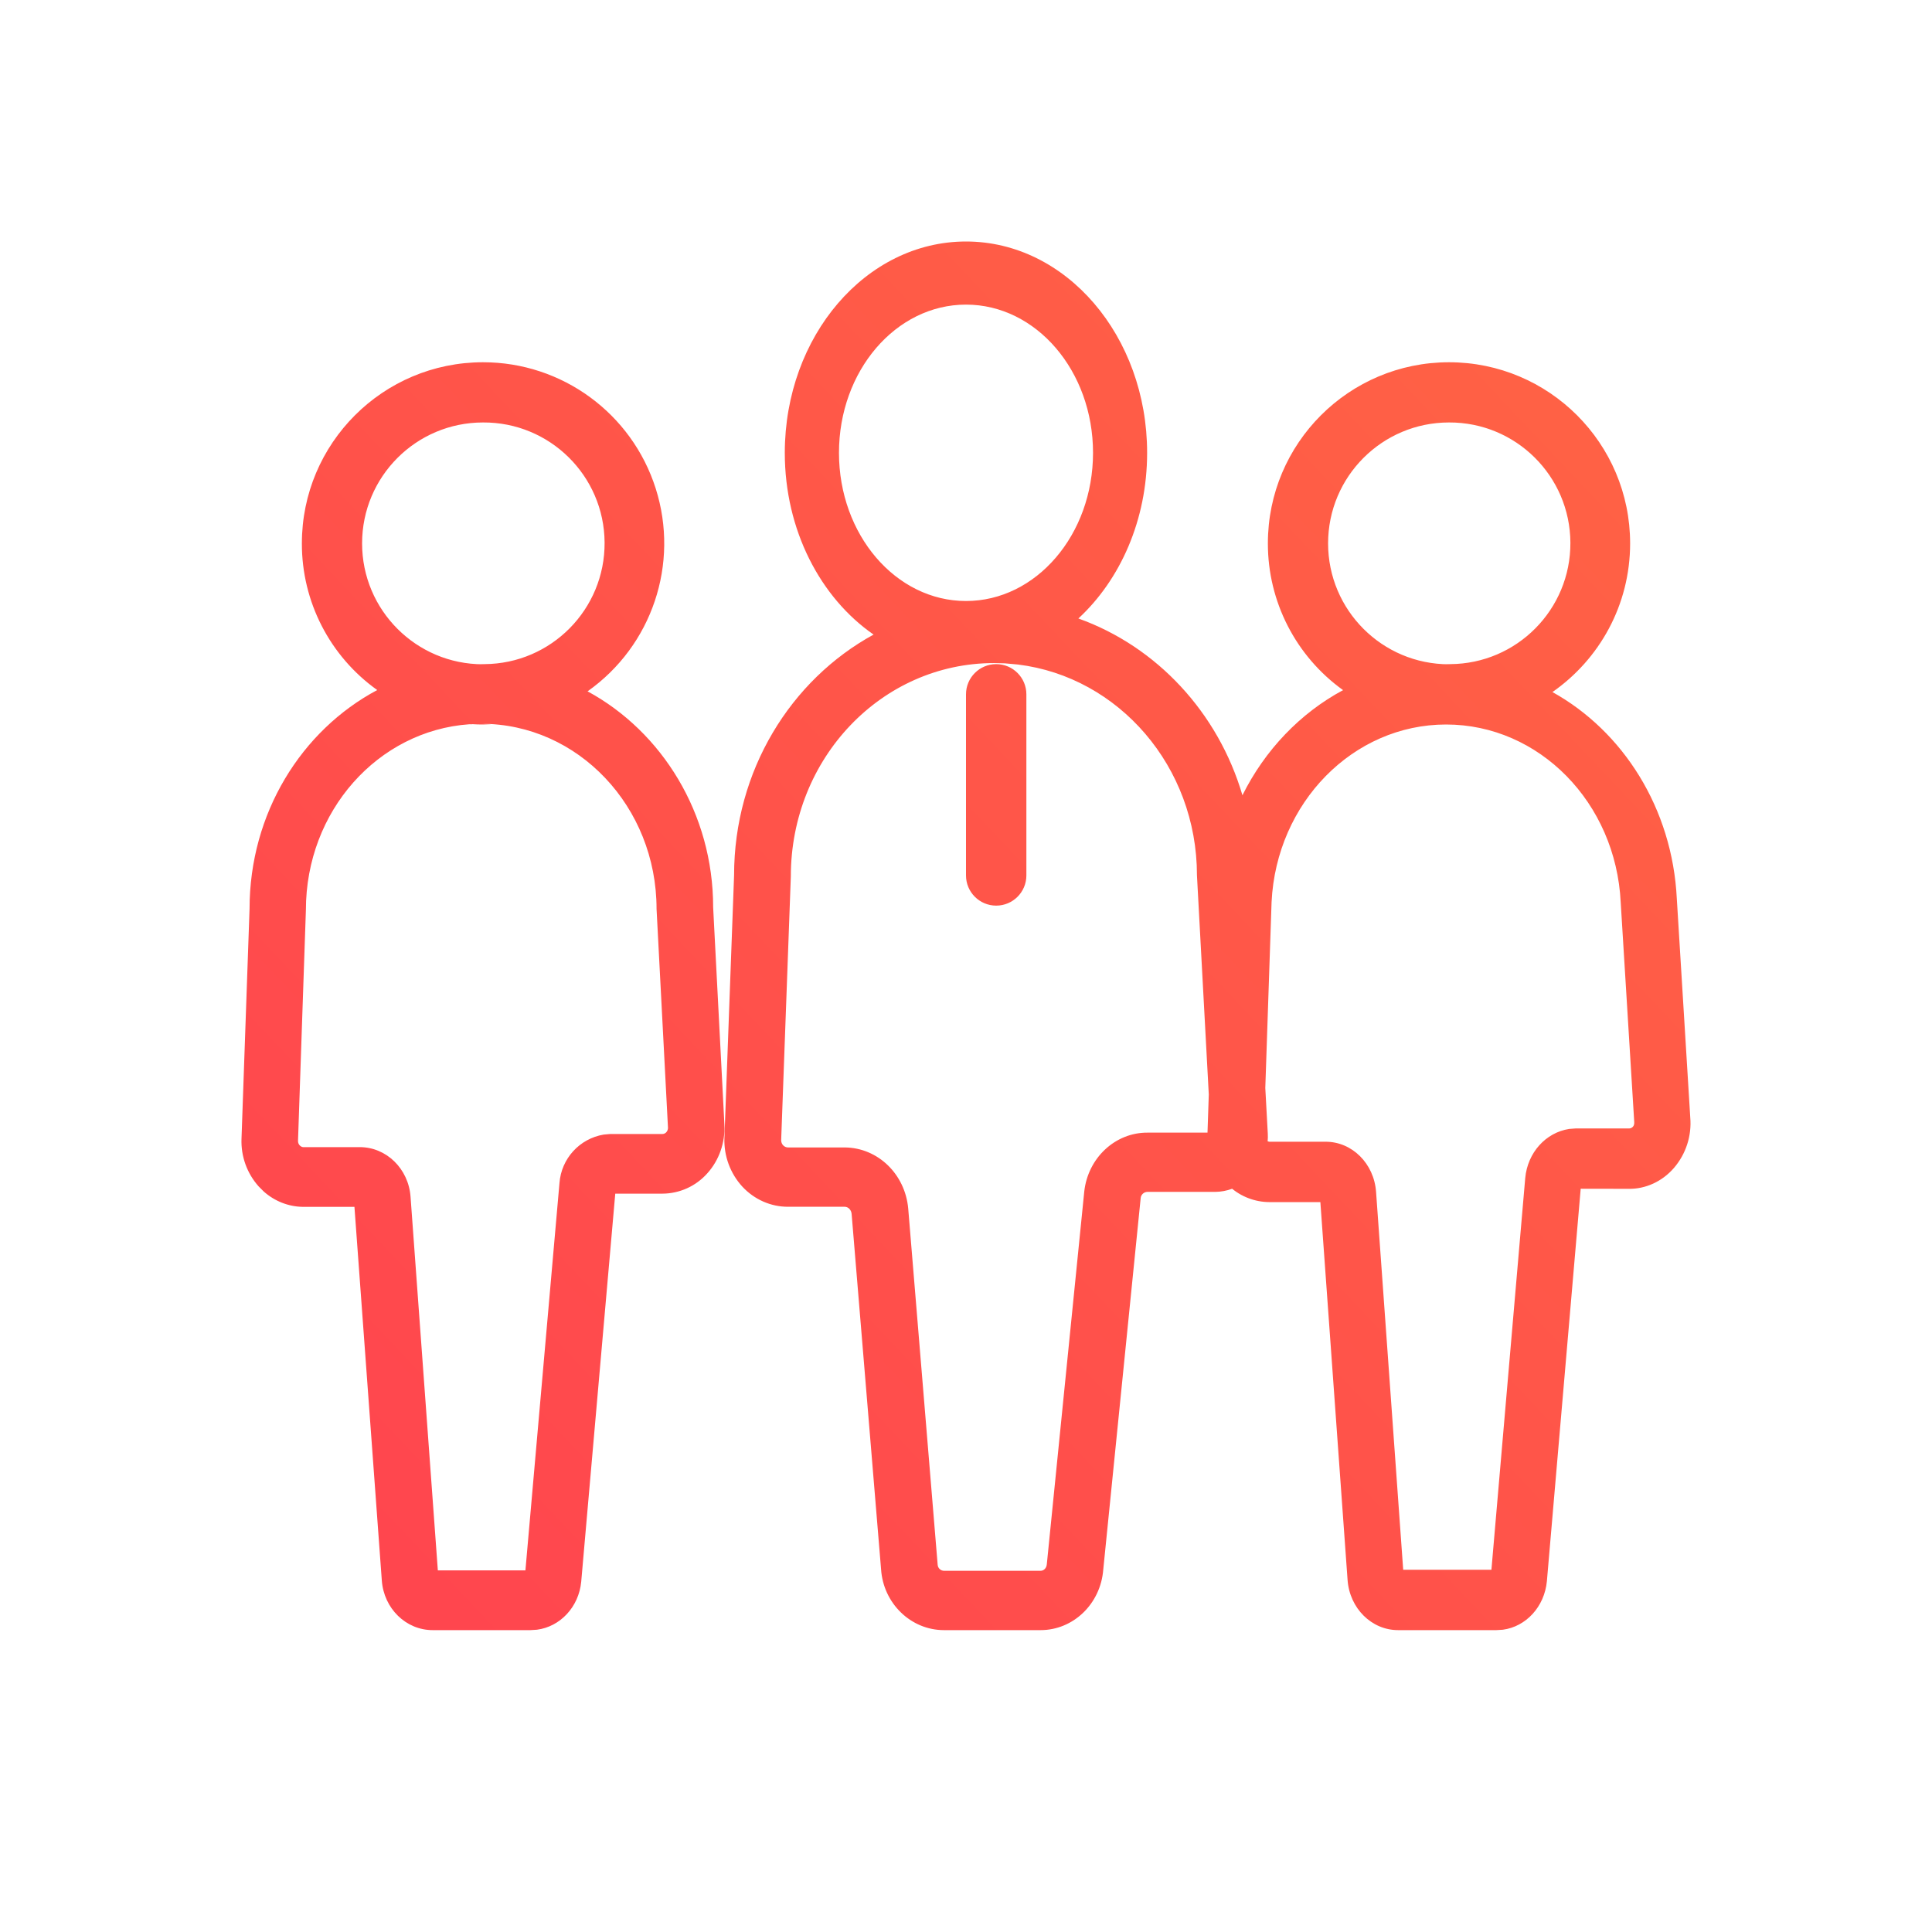
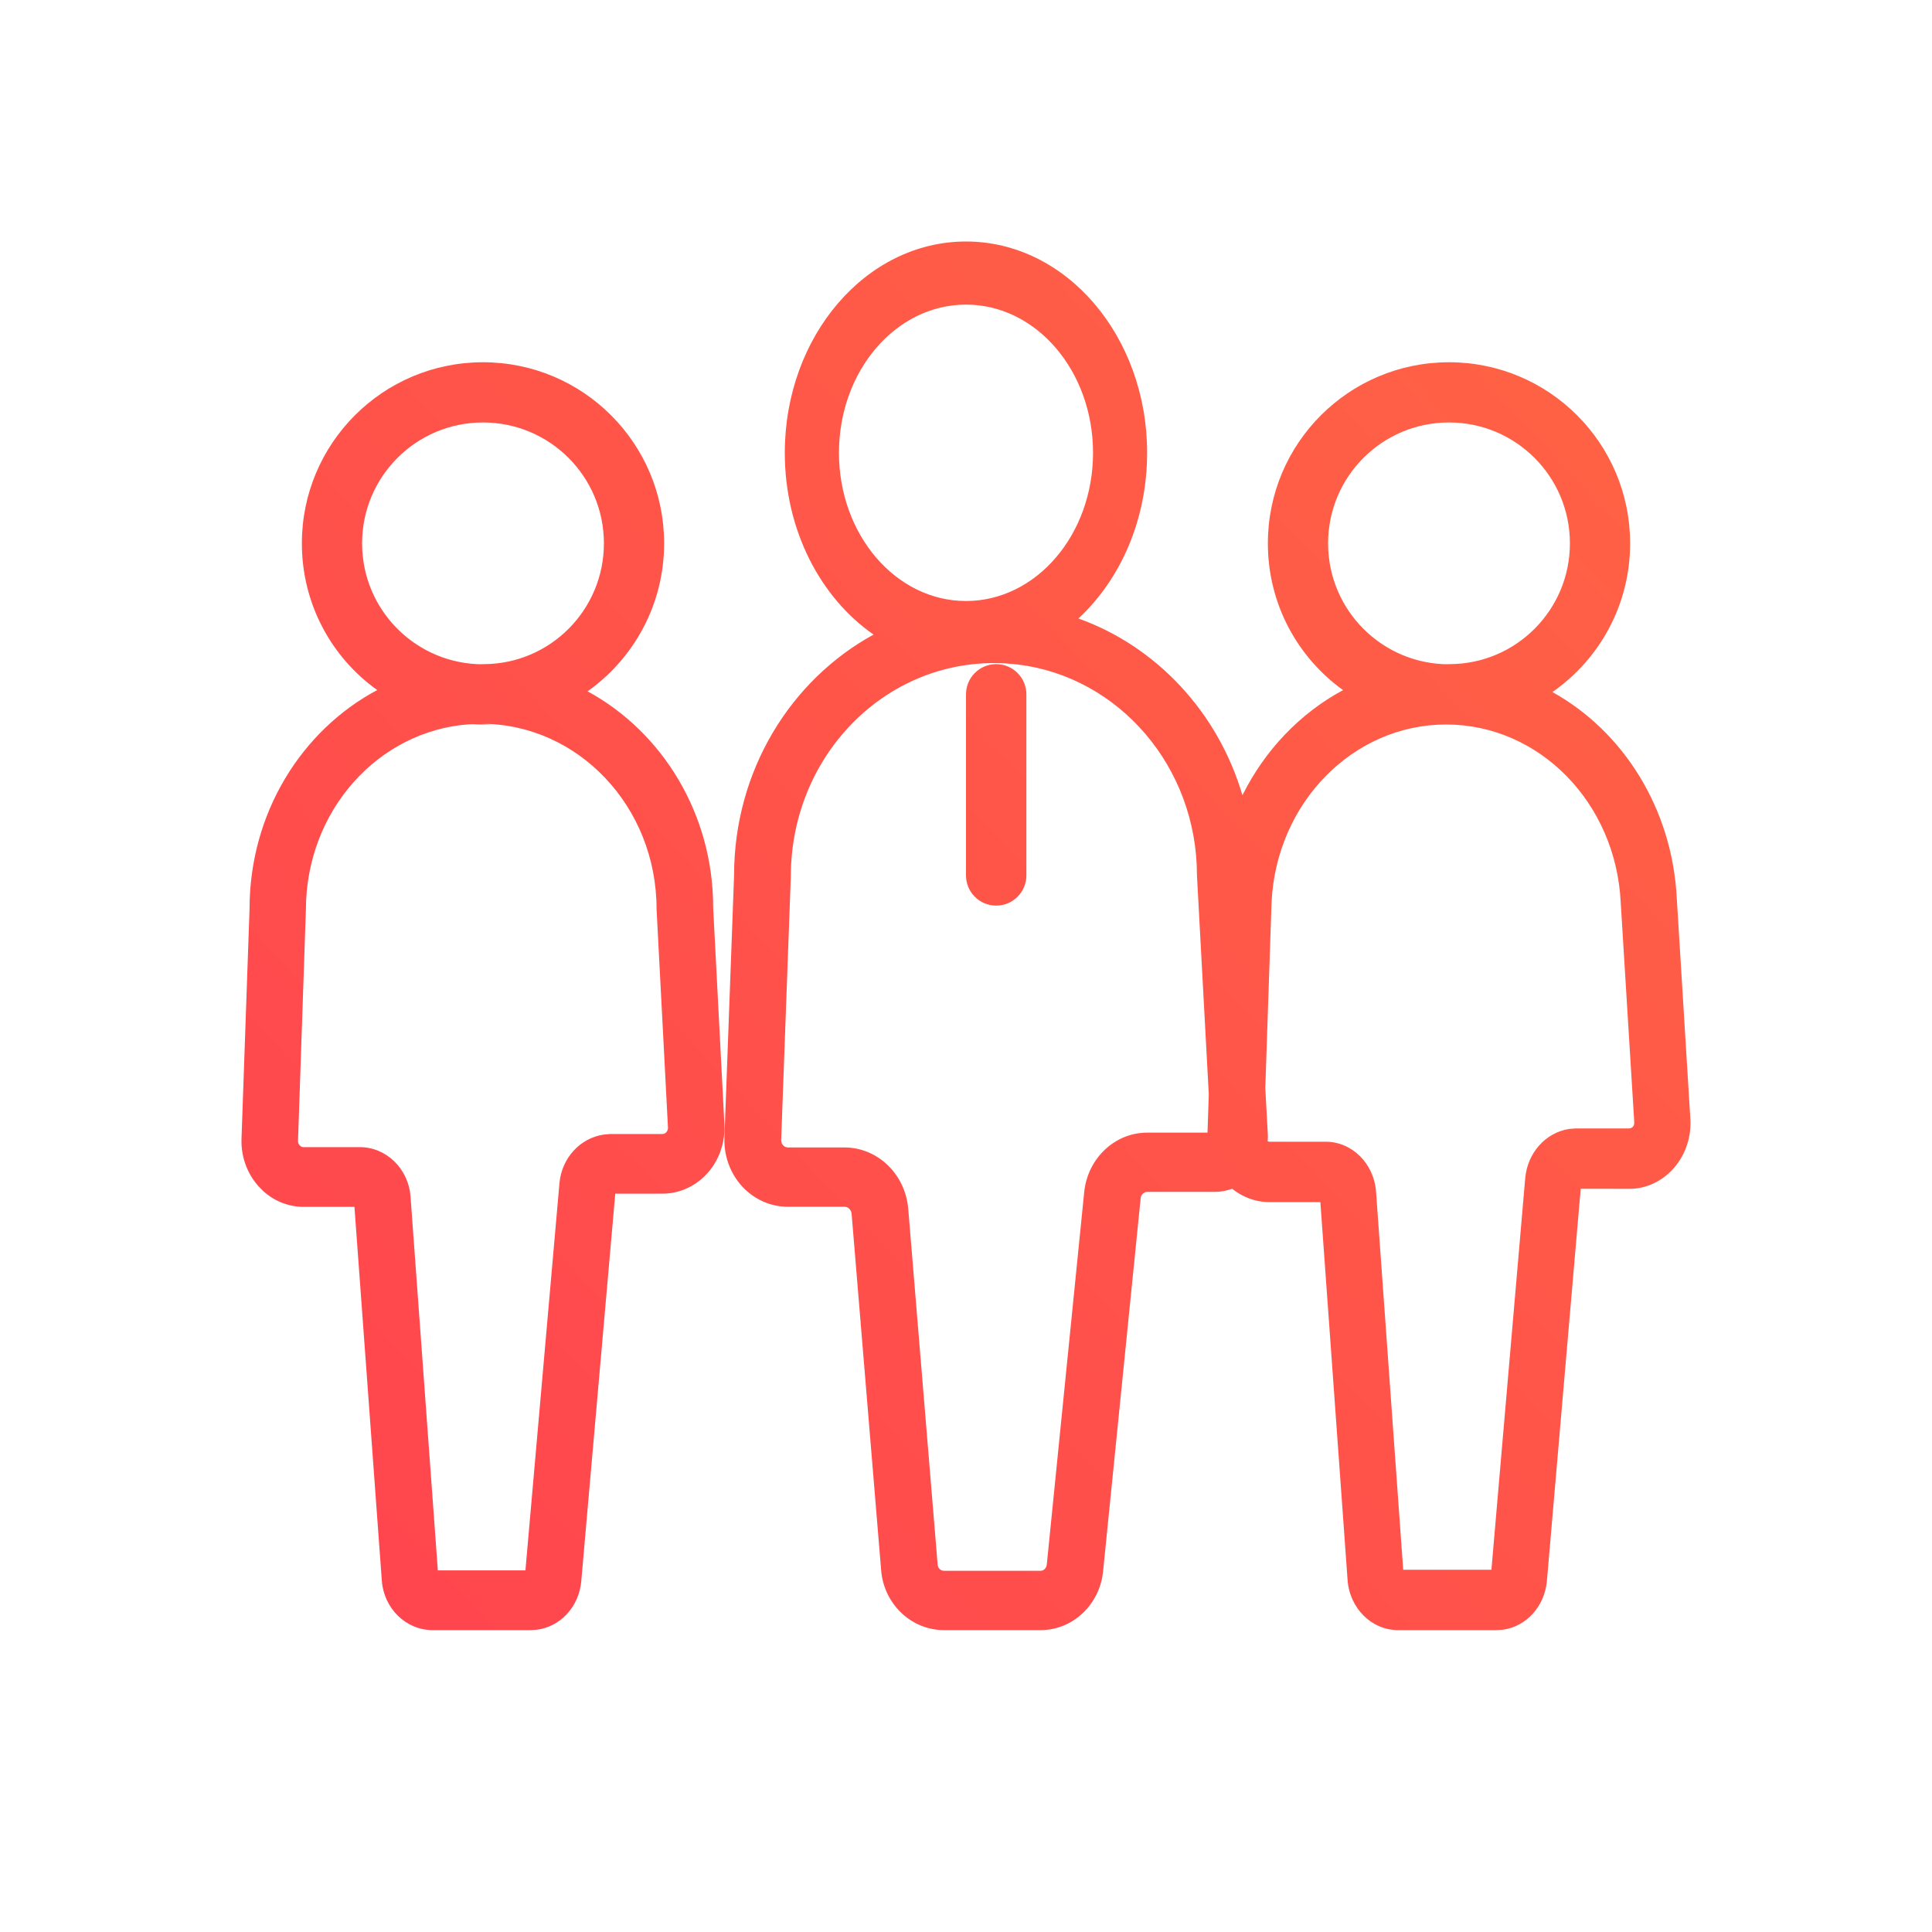
- <svg xmlns="http://www.w3.org/2000/svg" width="24" height="24">
+ <svg xmlns="http://www.w3.org/2000/svg" width="24" height="24" viewBox="0 0 24 24">
  <defs>
-     <linearGradient id="A" x1="0%" x2="100%" y1="95.92%" y2="4.08%">
-       <stop offset="0%" stop-color="#ff444f" />
-       <stop offset="100%" stop-color="#ff6444" />
+     <linearGradient id="prefix_a" x1="0%" x2="100%" y1="95.92%" y2="4.08%">
+       <stop offset="0%" stop-color="#FF444F" />
+       <stop offset="100%" stop-color="#FF6444" />
    </linearGradient>
  </defs>
-   <path fill="url(#A)" fill-rule="nonzero" d="M12 3c1.243 0 2.25 1.175 2.25 2.625 0 .834-.334 1.578-.854 2.058.974.348 1.737 1.17 2.038 2.196.28-.563.718-1.02 1.25-1.306a2.24 2.24 0 0 1-.934-1.823 2.25 2.25 0 0 1 4.5 0c0 .765-.381 1.44-.965 1.847.876.486 1.49 1.444 1.545 2.568l.167 2.716a.85.85 0 0 1-.203.628c-.147.17-.355.263-.564.259l-.594-.001-.42 4.875c-.03.318-.26.565-.547.603l-.08.005h-1.22c-.33.001-.604-.271-.629-.624l-.338-4.693h-.633a.74.74 0 0 1-.488-.187l.028.02a.62.62 0 0 1-.215.04h-.84c-.043 0-.08.034-.084.076l-.465 4.617c-.033.426-.374.752-.78.751h-1.199c-.412 0-.754-.334-.781-.756l-.366-4.416c-.005-.05-.043-.087-.086-.087h-.705c-.213 0-.418-.09-.567-.251a.85.85 0 0 1-.222-.603l.12-3.264c0-1.299.703-2.427 1.733-2.99-.66-.457-1.103-1.297-1.103-2.258C9.75 4.175 10.757 3 12 3zM6 4.5a2.25 2.25 0 0 1 1.299 4.088c.926.502 1.56 1.52 1.56 2.682l.14 2.702c.01.223-.066.441-.212.603a.75.75 0 0 1-.56.253h-.584l-.423 4.821c-.03.314-.262.559-.55.596l-.08.005H5.376c-.332.001-.608-.268-.633-.617l-.34-4.641H3.76c-.177-.003-.348-.07-.483-.19l-.064-.064a.84.84 0 0 1-.213-.59l.1-2.858c0-1.188.645-2.217 1.586-2.718A2.23 2.23 0 0 1 3.75 6.75 2.25 2.25 0 0 1 6 4.5zm6.347 3.737c-1.393 0-2.523 1.18-2.523 2.65l-.12 3.276c0 .024.008.047.024.064s.038.027.061.027h.709c.407.005.745.33.784.757l.366 4.427a.08.08 0 0 0 .079.075h1.199c.04 0 .074-.032.078-.082l.465-4.629c.046-.419.386-.735.787-.732H15l.016-.474-.147-2.723c0-1.35-.971-2.464-2.223-2.618l-.166-.015zm-6.481.76H5.83c-1.134.08-2.03 1.077-2.03 2.307l-.098 2.87c0 .02.007.039.02.053s.03.023.044.023h.701c.332-.001.608.268.633.617l.339 4.641h1.088l.423-4.812a.66.66 0 0 1 .55-.602l.08-.007h.647c.02 0 .038-.008.051-.023s.02-.035.02-.053l-.142-2.72c0-1.27-.975-2.3-2.177-2.3l.126.005L6 9a1.98 1.98 0 0 1-.134-.004zM17.964 9c-1.155 0-2.107.971-2.168 2.204l-.078 2.311.031.568c.002.032.001.063-.002.095l.021.005h.698c.33-.001.603.271.628.623l.337 4.694h1.096l.42-4.866c.029-.316.255-.565.546-.61l.081-.006h.664c.017 0 .035-.008.047-.022s.018-.033.016-.059l-.168-2.727C20.073 9.97 19.12 9 17.964 9zm-5.589-.75c.207 0 .375.168.375.375v2.25c0 .207-.168.375-.375.375S12 11.082 12 10.875v-2.25c0-.207.168-.375.375-.375zM18 5.248a1.5 1.5 0 1 0 0 3.004l-.042-.002h.056A1.5 1.5 0 1 0 18 5.248zm-12 0a1.5 1.5 0 1 0 0 3.004l-.036-.002h.055A1.5 1.5 0 1 0 6 5.248zm6-1.464c-.872 0-1.578.824-1.578 1.841S11.128 7.466 12 7.466s1.578-.824 1.578-1.841S12.872 3.784 12 3.784z" />
+   <g fill="none" fill-rule="evenodd">
+     <path d="M0 0H18V18H0z" transform="translate(3 3)" />
+     <path fill="url(#prefix_a)" fill-rule="nonzero" d="M9 0c1.243 0 2.25 1.175 2.25 2.625 0 .834-.334 1.578-.854 2.058.974.348 1.737 1.17 2.038 2.196.28-.563.718-1.02 1.25-1.306-.567-.408-.934-1.072-.934-1.823 0-1.243 1.007-2.25 2.25-2.25s2.25 1.007 2.25 2.25c0 .765-.381 1.44-.965 1.847.876.486 1.49 1.444 1.545 2.568l.167 2.716c.019.23-.055.46-.203.628-.147.17-.355.263-.564.259l-.594-.001-.42 4.875c-.03.318-.26.565-.547.603l-.08.005h-1.22c-.33.001-.604-.271-.629-.624l-.338-4.693h-.633c-.179 0-.35-.067-.488-.187l.028.02c-.068.025-.14.04-.215.04h-.84c-.043 0-.08.034-.084.076l-.465 4.617c-.033.426-.374.752-.78.751H8.726c-.412 0-.754-.334-.781-.756l-.366-4.416c-.005-.05-.043-.087-.086-.087h-.705c-.213 0-.418-.09-.567-.251-.148-.16-.229-.377-.222-.603l.12-3.264c0-1.299.703-2.427 1.733-2.99-.66-.457-1.103-1.297-1.103-2.258C6.75 1.175 7.757 0 9 0zM3 1.5c1.243 0 2.25 1.007 2.25 2.25 0 .759-.376 1.43-.951 1.838.926.502 1.56 1.52 1.56 2.682l.14 2.702c.01.223-.066.441-.212.603-.146.162-.349.254-.56.253h-.584l-.423 4.821c-.03.314-.262.559-.55.596l-.08.005H2.376c-.332.001-.608-.268-.633-.617l-.34-4.641H.76c-.177-.003-.348-.07-.483-.19l-.064-.064c-.143-.158-.22-.37-.213-.59L.1 8.29c0-1.188.645-2.217 1.586-2.718C1.118 5.167.75 4.501.75 3.75.75 2.507 1.757 1.5 3 1.5zm6.347 3.737c-1.393 0-2.523 1.18-2.523 2.65l-.12 3.276c0 .024.008.047.024.064.016.018.038.027.061.027h.709c.407.005.745.33.784.757l.366 4.427c.003.042.037.075.079.075h1.199c.04 0 .074-.032.078-.082l.465-4.629c.046-.419.386-.735.787-.732H12l.016-.474-.147-2.723c0-1.35-.971-2.464-2.223-2.618L9.48 5.24zm-6.481.76H2.83C1.696 6.077.8 7.074.8 8.304l-.098 2.87c0 .02.007.039.02.053.013.014.03.023.044.023h.701c.332-.001.608.268.633.617l.339 4.641h1.088l.423-4.812c.029-.312.256-.558.55-.602l.08-.007h.647c.02 0 .038-.008.051-.023.013-.015.02-.035.02-.053l-.142-2.72c0-1.27-.975-2.3-2.177-2.3l.126.005L3 6c-.045 0-.09-.001-.134-.004zM14.964 6c-1.155 0-2.107.971-2.168 2.204l-.078 2.311.031.568c.002.032.001.063-.002.095l.021.005h.698c.33-.001.603.271.628.623l.337 4.694h1.096l.42-4.866c.029-.316.255-.565.546-.61l.081-.006h.664c.017 0 .035-.008.047-.022.012-.014.018-.033.016-.059l-.168-2.727C17.073 6.97 16.12 6 14.964 6zm-5.589-.75c.207 0 .375.168.375.375v2.25c0 .207-.168.375-.375.375S9 8.082 9 7.875v-2.25c0-.207.168-.375.375-.375zM15 2.248c-.83 0-1.502.672-1.502 1.502S14.17 5.252 15 5.252l-.042-.002h.056c.823-.005 1.488-.675 1.488-1.5 0-.83-.672-1.502-1.502-1.502zm-12 0c-.83 0-1.502.672-1.502 1.502S2.17 5.252 3 5.252l-.036-.002h.055c.82-.007 1.483-.676 1.483-1.5 0-.83-.672-1.502-1.502-1.502zM9 .784c-.872 0-1.578.824-1.578 1.841S8.128 4.466 9 4.466c.872 0 1.578-.824 1.578-1.841S9.872.784 9 .784z" transform="translate(3 3)" />
+   </g>
</svg>
